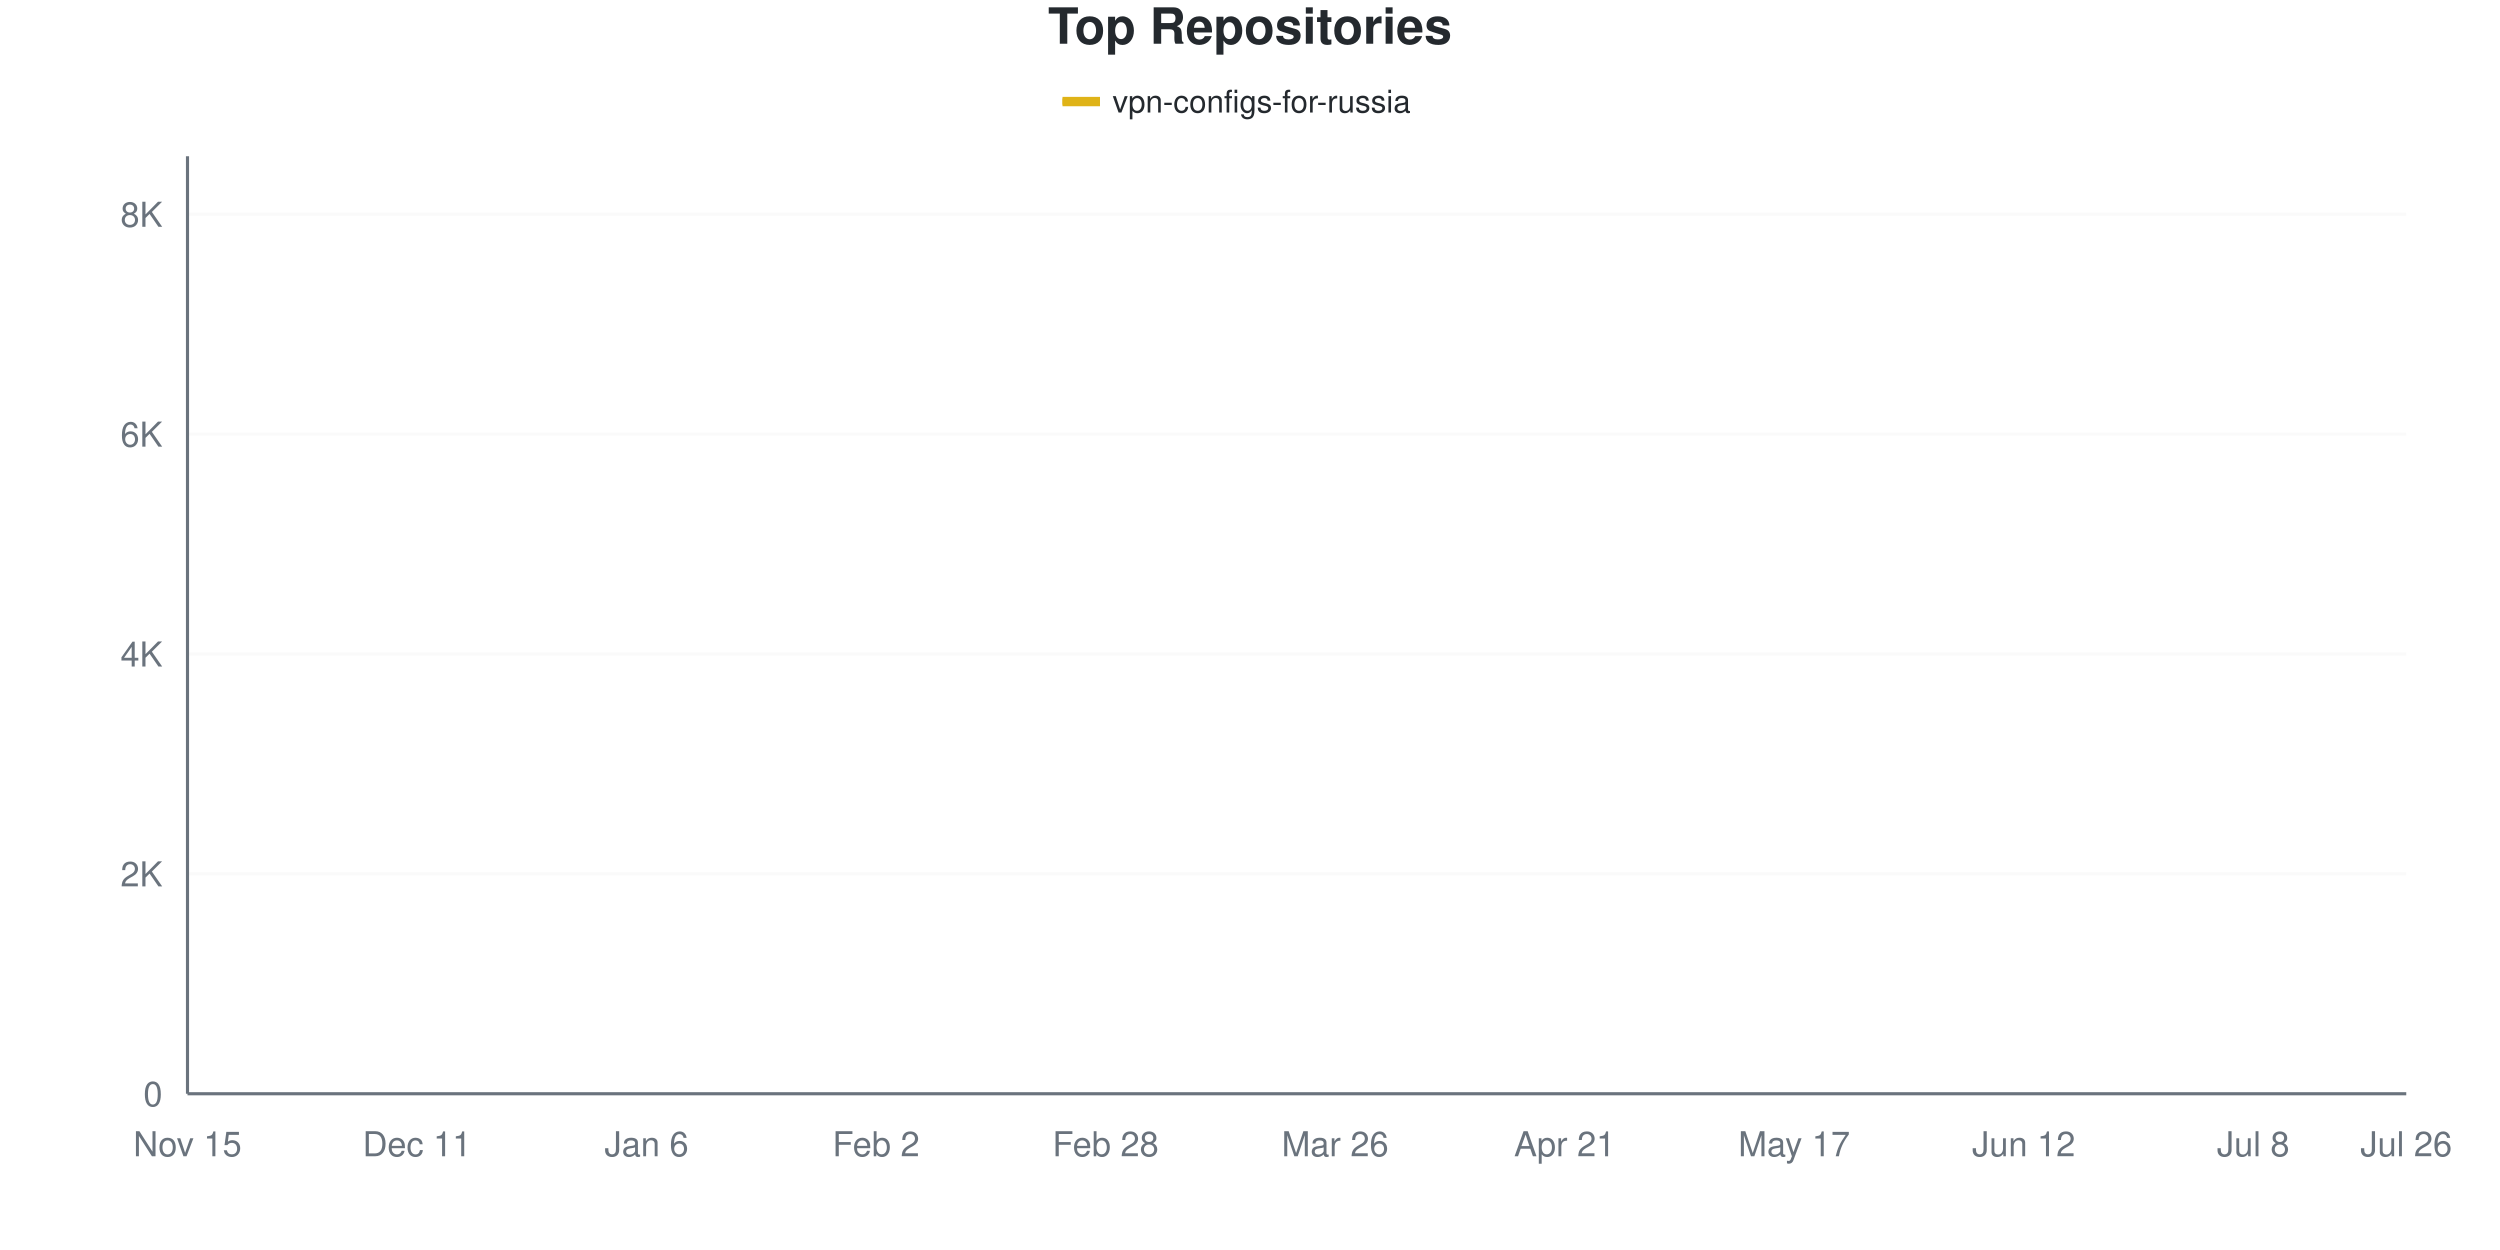
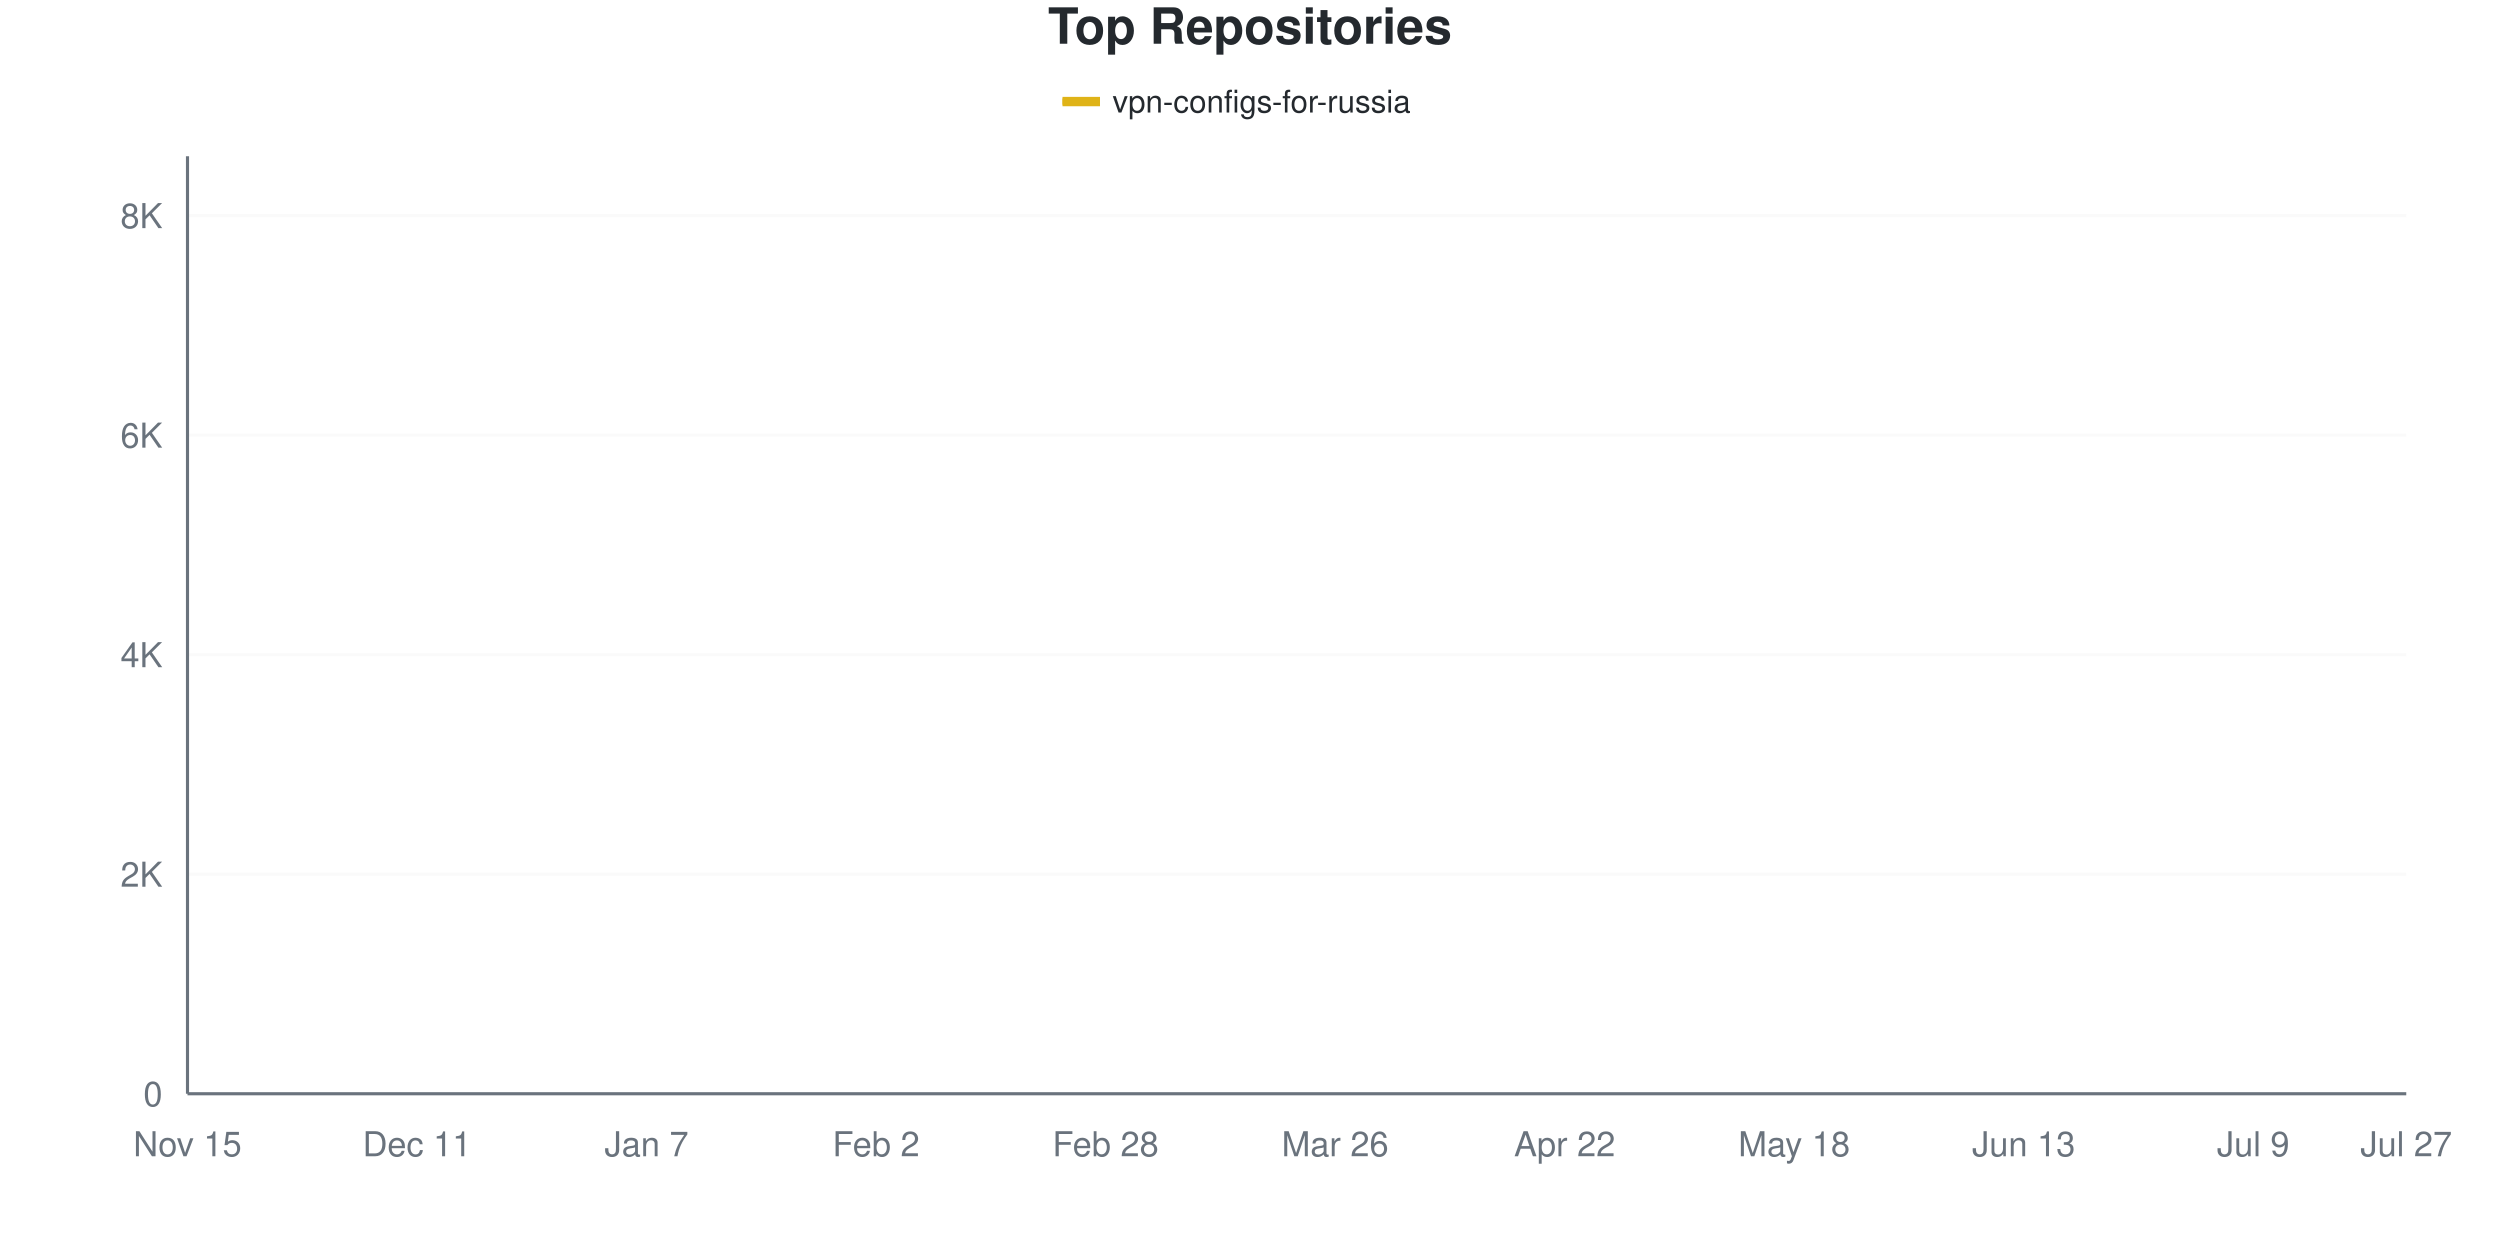
<svg xmlns="http://www.w3.org/2000/svg" viewBox="0 0 800 400" width="800" height="400">
  <style>
    @keyframes drawLine {
      to { stroke-dashoffset: 0; }
    }
    @keyframes fadeInPoint {
      from { opacity: 0; }
      to { opacity: 1; }
    }
    .data-line-0 {
-       stroke-dasharray: 1175;
-       stroke-dashoffset: 1175;
+       stroke-dasharray: 1176;
+       stroke-dashoffset: 1176;
      animation: drawLine 2s ease-out forwards;
    }
    .data-point {
      opacity: 0;
      animation: fadeInPoint 0.5s ease-out forwards;
    }
    .chart-bg { fill: #fff; }
    .chart-text { fill: #24292e; }
    .chart-muted { fill: #6a737d; }
    .chart-grid { stroke: #eee; }
    .chart-axis { stroke: #6a737d; }
    @media (prefers-color-scheme: dark) {
      .chart-bg { fill: #0d1117; }
      .chart-text { fill: #e6edf3; }
      .chart-muted { fill: #8b949e; }
      .chart-grid { stroke: #21262d; }
      .chart-axis { stroke: #8b949e; }
    }
  </style>
  <rect width="800" height="400" class="chart-bg" />
  <text x="400" y="14" text-anchor="middle" class="chart-text" font-size="16" font-weight="bold" font-family="-apple-system, BlinkMacSystemFont, 'Segoe UI', Helvetica, Arial, sans-serif">Top Repositories</text>
  <g class="legend">
    <rect x="340" y="31" width="12" height="3" fill="#dfb317" />
    <line x1="340" y1="32.5" x2="352" y2="32.5" stroke="#dfb317" stroke-width="2" />
    <text x="356" y="36" class="chart-text" font-size="10" font-family="-apple-system, BlinkMacSystemFont, 'Segoe UI', Helvetica, Arial, sans-serif">vpn-configs-for-russia</text>
  </g>
  <g class="grid">
    <line x1="60" y1="350" x2="770" y2="350" class="chart-grid" stroke-opacity="0.3" />
    <text x="52" y="354" text-anchor="end" class="chart-muted" font-size="11" font-family="-apple-system, BlinkMacSystemFont, 'Segoe UI', Helvetica, Arial, sans-serif">0</text>
-     <line x1="60" y1="279.644" x2="770" y2="279.644" class="chart-grid" stroke-opacity="0.3" />
-     <text x="52" y="283.644" text-anchor="end" class="chart-muted" font-size="11" font-family="-apple-system, BlinkMacSystemFont, 'Segoe UI', Helvetica, Arial, sans-serif">2K</text>
-     <line x1="60" y1="209.287" x2="770" y2="209.287" class="chart-grid" stroke-opacity="0.3" />
-     <text x="52" y="213.287" text-anchor="end" class="chart-muted" font-size="11" font-family="-apple-system, BlinkMacSystemFont, 'Segoe UI', Helvetica, Arial, sans-serif">4K</text>
-     <line x1="60" y1="138.931" x2="770" y2="138.931" class="chart-grid" stroke-opacity="0.3" />
-     <text x="52" y="142.931" text-anchor="end" class="chart-muted" font-size="11" font-family="-apple-system, BlinkMacSystemFont, 'Segoe UI', Helvetica, Arial, sans-serif">6K</text>
-     <line x1="60" y1="68.574" x2="770" y2="68.574" class="chart-grid" stroke-opacity="0.3" />
-     <text x="52" y="72.574" text-anchor="end" class="chart-muted" font-size="11" font-family="-apple-system, BlinkMacSystemFont, 'Segoe UI', Helvetica, Arial, sans-serif">8K</text>
+     <line x1="60" y1="279.751" x2="770" y2="279.751" class="chart-grid" stroke-opacity="0.3" />
+     <text x="52" y="283.751" text-anchor="end" class="chart-muted" font-size="11" font-family="-apple-system, BlinkMacSystemFont, 'Segoe UI', Helvetica, Arial, sans-serif">2K</text>
+     <line x1="60" y1="209.501" x2="770" y2="209.501" class="chart-grid" stroke-opacity="0.3" />
+     <text x="52" y="213.501" text-anchor="end" class="chart-muted" font-size="11" font-family="-apple-system, BlinkMacSystemFont, 'Segoe UI', Helvetica, Arial, sans-serif">4K</text>
+     <line x1="60" y1="139.252" x2="770" y2="139.252" class="chart-grid" stroke-opacity="0.3" />
+     <text x="52" y="143.252" text-anchor="end" class="chart-muted" font-size="11" font-family="-apple-system, BlinkMacSystemFont, 'Segoe UI', Helvetica, Arial, sans-serif">6K</text>
+     <line x1="60" y1="69.002" x2="770" y2="69.002" class="chart-grid" stroke-opacity="0.3" />
+     <text x="52" y="73.002" text-anchor="end" class="chart-muted" font-size="11" font-family="-apple-system, BlinkMacSystemFont, 'Segoe UI', Helvetica, Arial, sans-serif">8K</text>
  </g>
  <g class="milestones">
    
  </g>
  <g class="x-axis">
    <text x="60" y="370" text-anchor="middle" class="chart-muted" font-size="11" font-family="-apple-system, BlinkMacSystemFont, 'Segoe UI', Helvetica, Arial, sans-serif">Nov 15</text>
    <text x="133.448" y="370" text-anchor="middle" class="chart-muted" font-size="11" font-family="-apple-system, BlinkMacSystemFont, 'Segoe UI', Helvetica, Arial, sans-serif">Dec 11</text>
-     <text x="206.897" y="370" text-anchor="middle" class="chart-muted" font-size="11" font-family="-apple-system, BlinkMacSystemFont, 'Segoe UI', Helvetica, Arial, sans-serif">Jan 6</text>
+     <text x="206.897" y="370" text-anchor="middle" class="chart-muted" font-size="11" font-family="-apple-system, BlinkMacSystemFont, 'Segoe UI', Helvetica, Arial, sans-serif">Jan 7</text>
    <text x="280.345" y="370" text-anchor="middle" class="chart-muted" font-size="11" font-family="-apple-system, BlinkMacSystemFont, 'Segoe UI', Helvetica, Arial, sans-serif">Feb 2</text>
    <text x="353.793" y="370" text-anchor="middle" class="chart-muted" font-size="11" font-family="-apple-system, BlinkMacSystemFont, 'Segoe UI', Helvetica, Arial, sans-serif">Feb 28</text>
    <text x="427.241" y="370" text-anchor="middle" class="chart-muted" font-size="11" font-family="-apple-system, BlinkMacSystemFont, 'Segoe UI', Helvetica, Arial, sans-serif">Mar 26</text>
-     <text x="500.69" y="370" text-anchor="middle" class="chart-muted" font-size="11" font-family="-apple-system, BlinkMacSystemFont, 'Segoe UI', Helvetica, Arial, sans-serif">Apr 21</text>
-     <text x="574.138" y="370" text-anchor="middle" class="chart-muted" font-size="11" font-family="-apple-system, BlinkMacSystemFont, 'Segoe UI', Helvetica, Arial, sans-serif">May 17</text>
-     <text x="647.586" y="370" text-anchor="middle" class="chart-muted" font-size="11" font-family="-apple-system, BlinkMacSystemFont, 'Segoe UI', Helvetica, Arial, sans-serif">Jun 12</text>
-     <text x="721.034" y="370" text-anchor="middle" class="chart-muted" font-size="11" font-family="-apple-system, BlinkMacSystemFont, 'Segoe UI', Helvetica, Arial, sans-serif">Jul 8</text>
-     <text x="770" y="370" text-anchor="middle" class="chart-muted" font-size="11" font-family="-apple-system, BlinkMacSystemFont, 'Segoe UI', Helvetica, Arial, sans-serif">Jul 26</text>
+     <text x="500.69" y="370" text-anchor="middle" class="chart-muted" font-size="11" font-family="-apple-system, BlinkMacSystemFont, 'Segoe UI', Helvetica, Arial, sans-serif">Apr 22</text>
+     <text x="574.138" y="370" text-anchor="middle" class="chart-muted" font-size="11" font-family="-apple-system, BlinkMacSystemFont, 'Segoe UI', Helvetica, Arial, sans-serif">May 18</text>
+     <text x="647.586" y="370" text-anchor="middle" class="chart-muted" font-size="11" font-family="-apple-system, BlinkMacSystemFont, 'Segoe UI', Helvetica, Arial, sans-serif">Jun 13</text>
+     <text x="721.034" y="370" text-anchor="middle" class="chart-muted" font-size="11" font-family="-apple-system, BlinkMacSystemFont, 'Segoe UI', Helvetica, Arial, sans-serif">Jul 9</text>
+     <text x="770" y="370" text-anchor="middle" class="chart-muted" font-size="11" font-family="-apple-system, BlinkMacSystemFont, 'Segoe UI', Helvetica, Arial, sans-serif">Jul 27</text>
  </g>
  <line x1="60" y1="50" x2="60" y2="350" class="chart-axis" stroke-width="1" />
  <line x1="60" y1="350" x2="770" y2="350" class="chart-axis" stroke-width="1" />
-   <path d="M60,349.965 C68.161,349.496 76.322,348.986 84.483,348.558 C92.644,348.13 100.805,348.1 108.966,347.397 C117.126,346.693 125.287,345.321 133.448,344.336 C141.609,343.351 149.77,342.273 157.931,341.487 C166.092,340.701 174.253,340.303 182.414,339.622 C190.575,338.942 198.736,338.591 206.897,337.406 C215.057,336.222 223.218,334.064 231.379,332.516 C239.54,330.969 247.701,329.608 255.862,328.119 C264.023,326.63 272.184,325.24 280.345,323.581 C288.506,321.922 296.667,320.304 304.828,318.164 C312.989,316.024 321.149,313.168 329.31,310.741 C337.471,308.314 345.632,306.057 353.793,303.6 C361.954,301.143 370.115,300.018 378.276,296.001 C386.437,291.985 394.598,285.841 402.759,279.503 C410.92,273.165 419.08,264.857 427.241,257.974 C435.402,251.091 443.563,244.207 451.724,238.204 C459.885,232.2 468.046,226.413 476.207,221.951 C484.368,217.489 492.529,214.933 500.69,211.433 C508.851,207.933 517.011,204.602 525.172,200.95 C533.333,197.297 541.494,192.906 549.655,189.517 C557.816,186.128 565.977,188.145 574.138,180.617 C582.299,173.089 590.46,152.169 598.621,144.348 C606.782,136.527 614.943,137.635 623.103,133.689 C631.264,129.743 639.425,125.838 647.586,120.673 C655.747,115.508 663.908,107.03 672.069,102.697 C680.23,98.364 688.391,97.051 696.552,94.676 C704.713,92.302 712.874,90.502 721.034,88.45 C729.195,86.398 737.356,84.223 745.517,82.364 C753.678,80.505 761.839,78.987 770,77.298" fill="none" stroke="#dfb317" stroke-width="2.5" class="data-line-0" />
+   <path d="M60,349.965 C68.161,349.485 76.322,348.952 84.483,348.525 C92.644,348.097 100.805,348.103 108.966,347.401 C117.126,346.698 125.287,345.293 133.448,344.31 C141.609,343.326 149.77,342.278 157.931,341.5 C166.092,340.721 174.253,340.323 182.414,339.638 C190.575,338.953 198.736,338.614 206.897,337.39 C215.057,336.167 223.218,333.884 231.379,332.297 C239.54,330.711 247.701,329.323 255.862,327.871 C264.023,326.42 272.184,325.284 280.345,323.586 C288.506,321.889 296.667,319.951 304.828,317.685 C312.989,315.42 321.149,312.376 329.31,309.993 C337.471,307.61 345.632,305.772 353.793,303.39 C361.954,301.007 370.115,299.936 378.276,295.697 C386.437,291.459 394.598,284.604 402.759,277.959 C410.92,271.315 419.08,262.58 427.241,255.831 C435.402,249.081 443.563,243.186 451.724,237.46 C459.885,231.735 468.046,225.951 476.207,221.479 C484.368,217.006 492.529,214.161 500.69,210.625 C508.851,207.089 517.011,203.87 525.172,200.263 C533.333,196.657 541.494,192.349 549.655,188.988 C557.816,185.628 565.977,187.665 574.138,180.102 C582.299,172.538 590.46,151.545 598.621,143.607 C606.782,135.669 614.943,137.8 623.103,132.473 C631.264,127.146 639.425,116.678 647.586,111.644 C655.747,106.609 663.908,105.128 672.069,102.266 C680.23,99.403 688.391,96.85 696.552,94.468 C704.713,92.085 712.874,90.03 721.034,87.97 C729.195,85.909 737.356,83.884 745.517,82.104 C753.678,80.324 761.839,78.896 770,77.292" fill="none" stroke="#dfb317" stroke-width="2.5" class="data-line-0" />
  <g class="points">
    <circle cx="60" cy="349.965" r="4" fill="#dfb317" class="data-point" style="animation-delay: 1.50s" />
-     <circle cx="84.483" cy="348.558" r="4" fill="#dfb317" class="data-point" style="animation-delay: 1.55s" />
-     <circle cx="108.966" cy="347.397" r="4" fill="#dfb317" class="data-point" style="animation-delay: 1.60s" />
-     <circle cx="133.448" cy="344.336" r="4" fill="#dfb317" class="data-point" style="animation-delay: 1.65s" />
-     <circle cx="157.931" cy="341.487" r="4" fill="#dfb317" class="data-point" style="animation-delay: 1.70s" />
-     <circle cx="182.414" cy="339.622" r="4" fill="#dfb317" class="data-point" style="animation-delay: 1.75s" />
-     <circle cx="206.897" cy="337.406" r="4" fill="#dfb317" class="data-point" style="animation-delay: 1.80s" />
-     <circle cx="231.379" cy="332.516" r="4" fill="#dfb317" class="data-point" style="animation-delay: 1.85s" />
-     <circle cx="255.862" cy="328.119" r="4" fill="#dfb317" class="data-point" style="animation-delay: 1.90s" />
-     <circle cx="280.345" cy="323.581" r="4" fill="#dfb317" class="data-point" style="animation-delay: 1.95s" />
-     <circle cx="304.828" cy="318.164" r="4" fill="#dfb317" class="data-point" style="animation-delay: 2.00s" />
-     <circle cx="329.31" cy="310.741" r="4" fill="#dfb317" class="data-point" style="animation-delay: 2.05s" />
-     <circle cx="353.793" cy="303.6" r="4" fill="#dfb317" class="data-point" style="animation-delay: 2.10s" />
-     <circle cx="378.276" cy="296.001" r="4" fill="#dfb317" class="data-point" style="animation-delay: 2.15s" />
-     <circle cx="402.759" cy="279.503" r="4" fill="#dfb317" class="data-point" style="animation-delay: 2.20s" />
-     <circle cx="427.241" cy="257.974" r="4" fill="#dfb317" class="data-point" style="animation-delay: 2.25s" />
-     <circle cx="451.724" cy="238.204" r="4" fill="#dfb317" class="data-point" style="animation-delay: 2.30s" />
-     <circle cx="476.207" cy="221.951" r="4" fill="#dfb317" class="data-point" style="animation-delay: 2.35s" />
-     <circle cx="500.69" cy="211.433" r="4" fill="#dfb317" class="data-point" style="animation-delay: 2.40s" />
-     <circle cx="525.172" cy="200.95" r="4" fill="#dfb317" class="data-point" style="animation-delay: 2.45s" />
-     <circle cx="549.655" cy="189.517" r="4" fill="#dfb317" class="data-point" style="animation-delay: 2.50s" />
-     <circle cx="574.138" cy="180.617" r="4" fill="#dfb317" class="data-point" style="animation-delay: 2.55s" />
-     <circle cx="598.621" cy="144.348" r="4" fill="#dfb317" class="data-point" style="animation-delay: 2.60s" />
-     <circle cx="623.103" cy="133.689" r="4" fill="#dfb317" class="data-point" style="animation-delay: 2.65s" />
-     <circle cx="647.586" cy="120.673" r="4" fill="#dfb317" class="data-point" style="animation-delay: 2.70s" />
-     <circle cx="672.069" cy="102.697" r="4" fill="#dfb317" class="data-point" style="animation-delay: 2.75s" />
-     <circle cx="696.552" cy="94.676" r="4" fill="#dfb317" class="data-point" style="animation-delay: 2.80s" />
-     <circle cx="721.034" cy="88.45" r="4" fill="#dfb317" class="data-point" style="animation-delay: 2.85s" />
-     <circle cx="745.517" cy="82.364" r="4" fill="#dfb317" class="data-point" style="animation-delay: 2.90s" />
-     <circle cx="770" cy="77.298" r="4" fill="#dfb317" class="data-point" style="animation-delay: 2.95s" />
+     <circle cx="84.483" cy="348.525" r="4" fill="#dfb317" class="data-point" style="animation-delay: 1.55s" />
+     <circle cx="108.966" cy="347.401" r="4" fill="#dfb317" class="data-point" style="animation-delay: 1.60s" />
+     <circle cx="133.448" cy="344.31" r="4" fill="#dfb317" class="data-point" style="animation-delay: 1.65s" />
+     <circle cx="157.931" cy="341.5" r="4" fill="#dfb317" class="data-point" style="animation-delay: 1.70s" />
+     <circle cx="182.414" cy="339.638" r="4" fill="#dfb317" class="data-point" style="animation-delay: 1.75s" />
+     <circle cx="206.897" cy="337.39" r="4" fill="#dfb317" class="data-point" style="animation-delay: 1.80s" />
+     <circle cx="231.379" cy="332.297" r="4" fill="#dfb317" class="data-point" style="animation-delay: 1.85s" />
+     <circle cx="255.862" cy="327.871" r="4" fill="#dfb317" class="data-point" style="animation-delay: 1.90s" />
+     <circle cx="280.345" cy="323.586" r="4" fill="#dfb317" class="data-point" style="animation-delay: 1.95s" />
+     <circle cx="304.828" cy="317.685" r="4" fill="#dfb317" class="data-point" style="animation-delay: 2.00s" />
+     <circle cx="329.31" cy="309.993" r="4" fill="#dfb317" class="data-point" style="animation-delay: 2.05s" />
+     <circle cx="353.793" cy="303.39" r="4" fill="#dfb317" class="data-point" style="animation-delay: 2.10s" />
+     <circle cx="378.276" cy="295.697" r="4" fill="#dfb317" class="data-point" style="animation-delay: 2.15s" />
+     <circle cx="402.759" cy="277.959" r="4" fill="#dfb317" class="data-point" style="animation-delay: 2.20s" />
+     <circle cx="427.241" cy="255.831" r="4" fill="#dfb317" class="data-point" style="animation-delay: 2.25s" />
+     <circle cx="451.724" cy="237.46" r="4" fill="#dfb317" class="data-point" style="animation-delay: 2.30s" />
+     <circle cx="476.207" cy="221.479" r="4" fill="#dfb317" class="data-point" style="animation-delay: 2.35s" />
+     <circle cx="500.69" cy="210.625" r="4" fill="#dfb317" class="data-point" style="animation-delay: 2.40s" />
+     <circle cx="525.172" cy="200.263" r="4" fill="#dfb317" class="data-point" style="animation-delay: 2.45s" />
+     <circle cx="549.655" cy="188.988" r="4" fill="#dfb317" class="data-point" style="animation-delay: 2.50s" />
+     <circle cx="574.138" cy="180.102" r="4" fill="#dfb317" class="data-point" style="animation-delay: 2.55s" />
+     <circle cx="598.621" cy="143.607" r="4" fill="#dfb317" class="data-point" style="animation-delay: 2.60s" />
+     <circle cx="623.103" cy="132.473" r="4" fill="#dfb317" class="data-point" style="animation-delay: 2.65s" />
+     <circle cx="647.586" cy="111.644" r="4" fill="#dfb317" class="data-point" style="animation-delay: 2.70s" />
+     <circle cx="672.069" cy="102.266" r="4" fill="#dfb317" class="data-point" style="animation-delay: 2.75s" />
+     <circle cx="696.552" cy="94.468" r="4" fill="#dfb317" class="data-point" style="animation-delay: 2.80s" />
+     <circle cx="721.034" cy="87.97" r="4" fill="#dfb317" class="data-point" style="animation-delay: 2.85s" />
+     <circle cx="745.517" cy="82.104" r="4" fill="#dfb317" class="data-point" style="animation-delay: 2.90s" />
+     <circle cx="770" cy="77.292" r="4" fill="#dfb317" class="data-point" style="animation-delay: 2.95s" />
  </g>
</svg>
